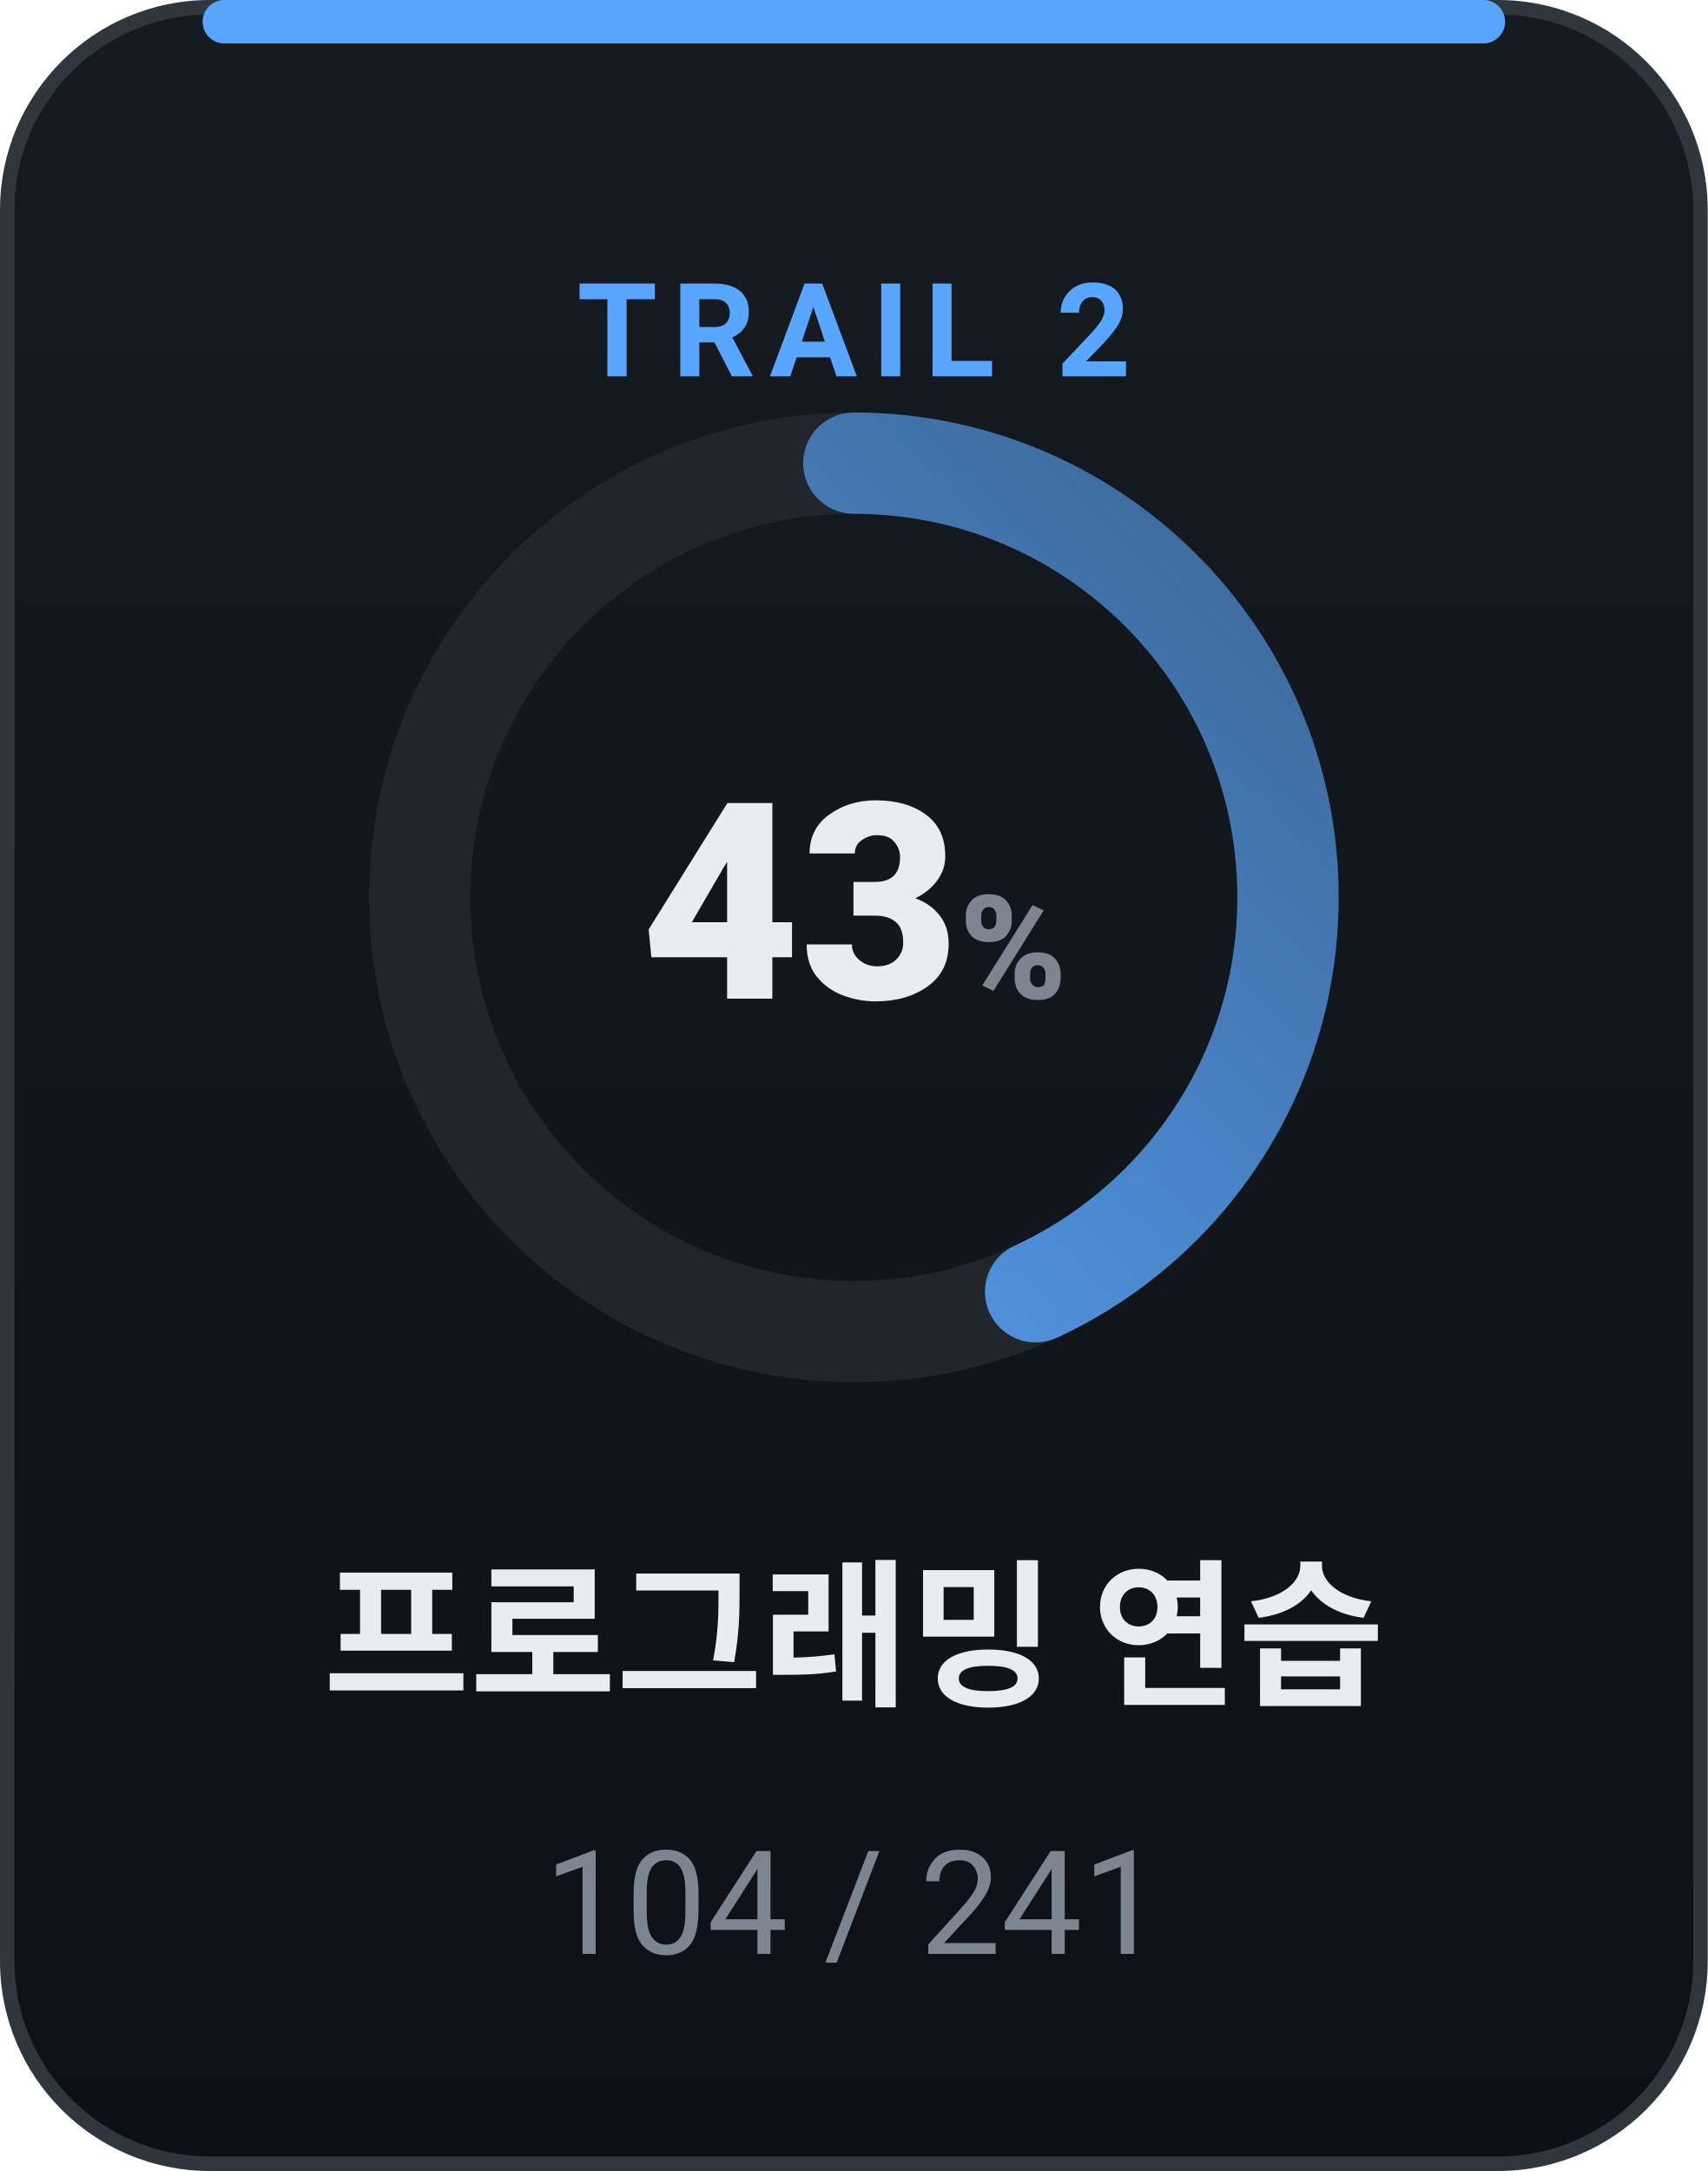
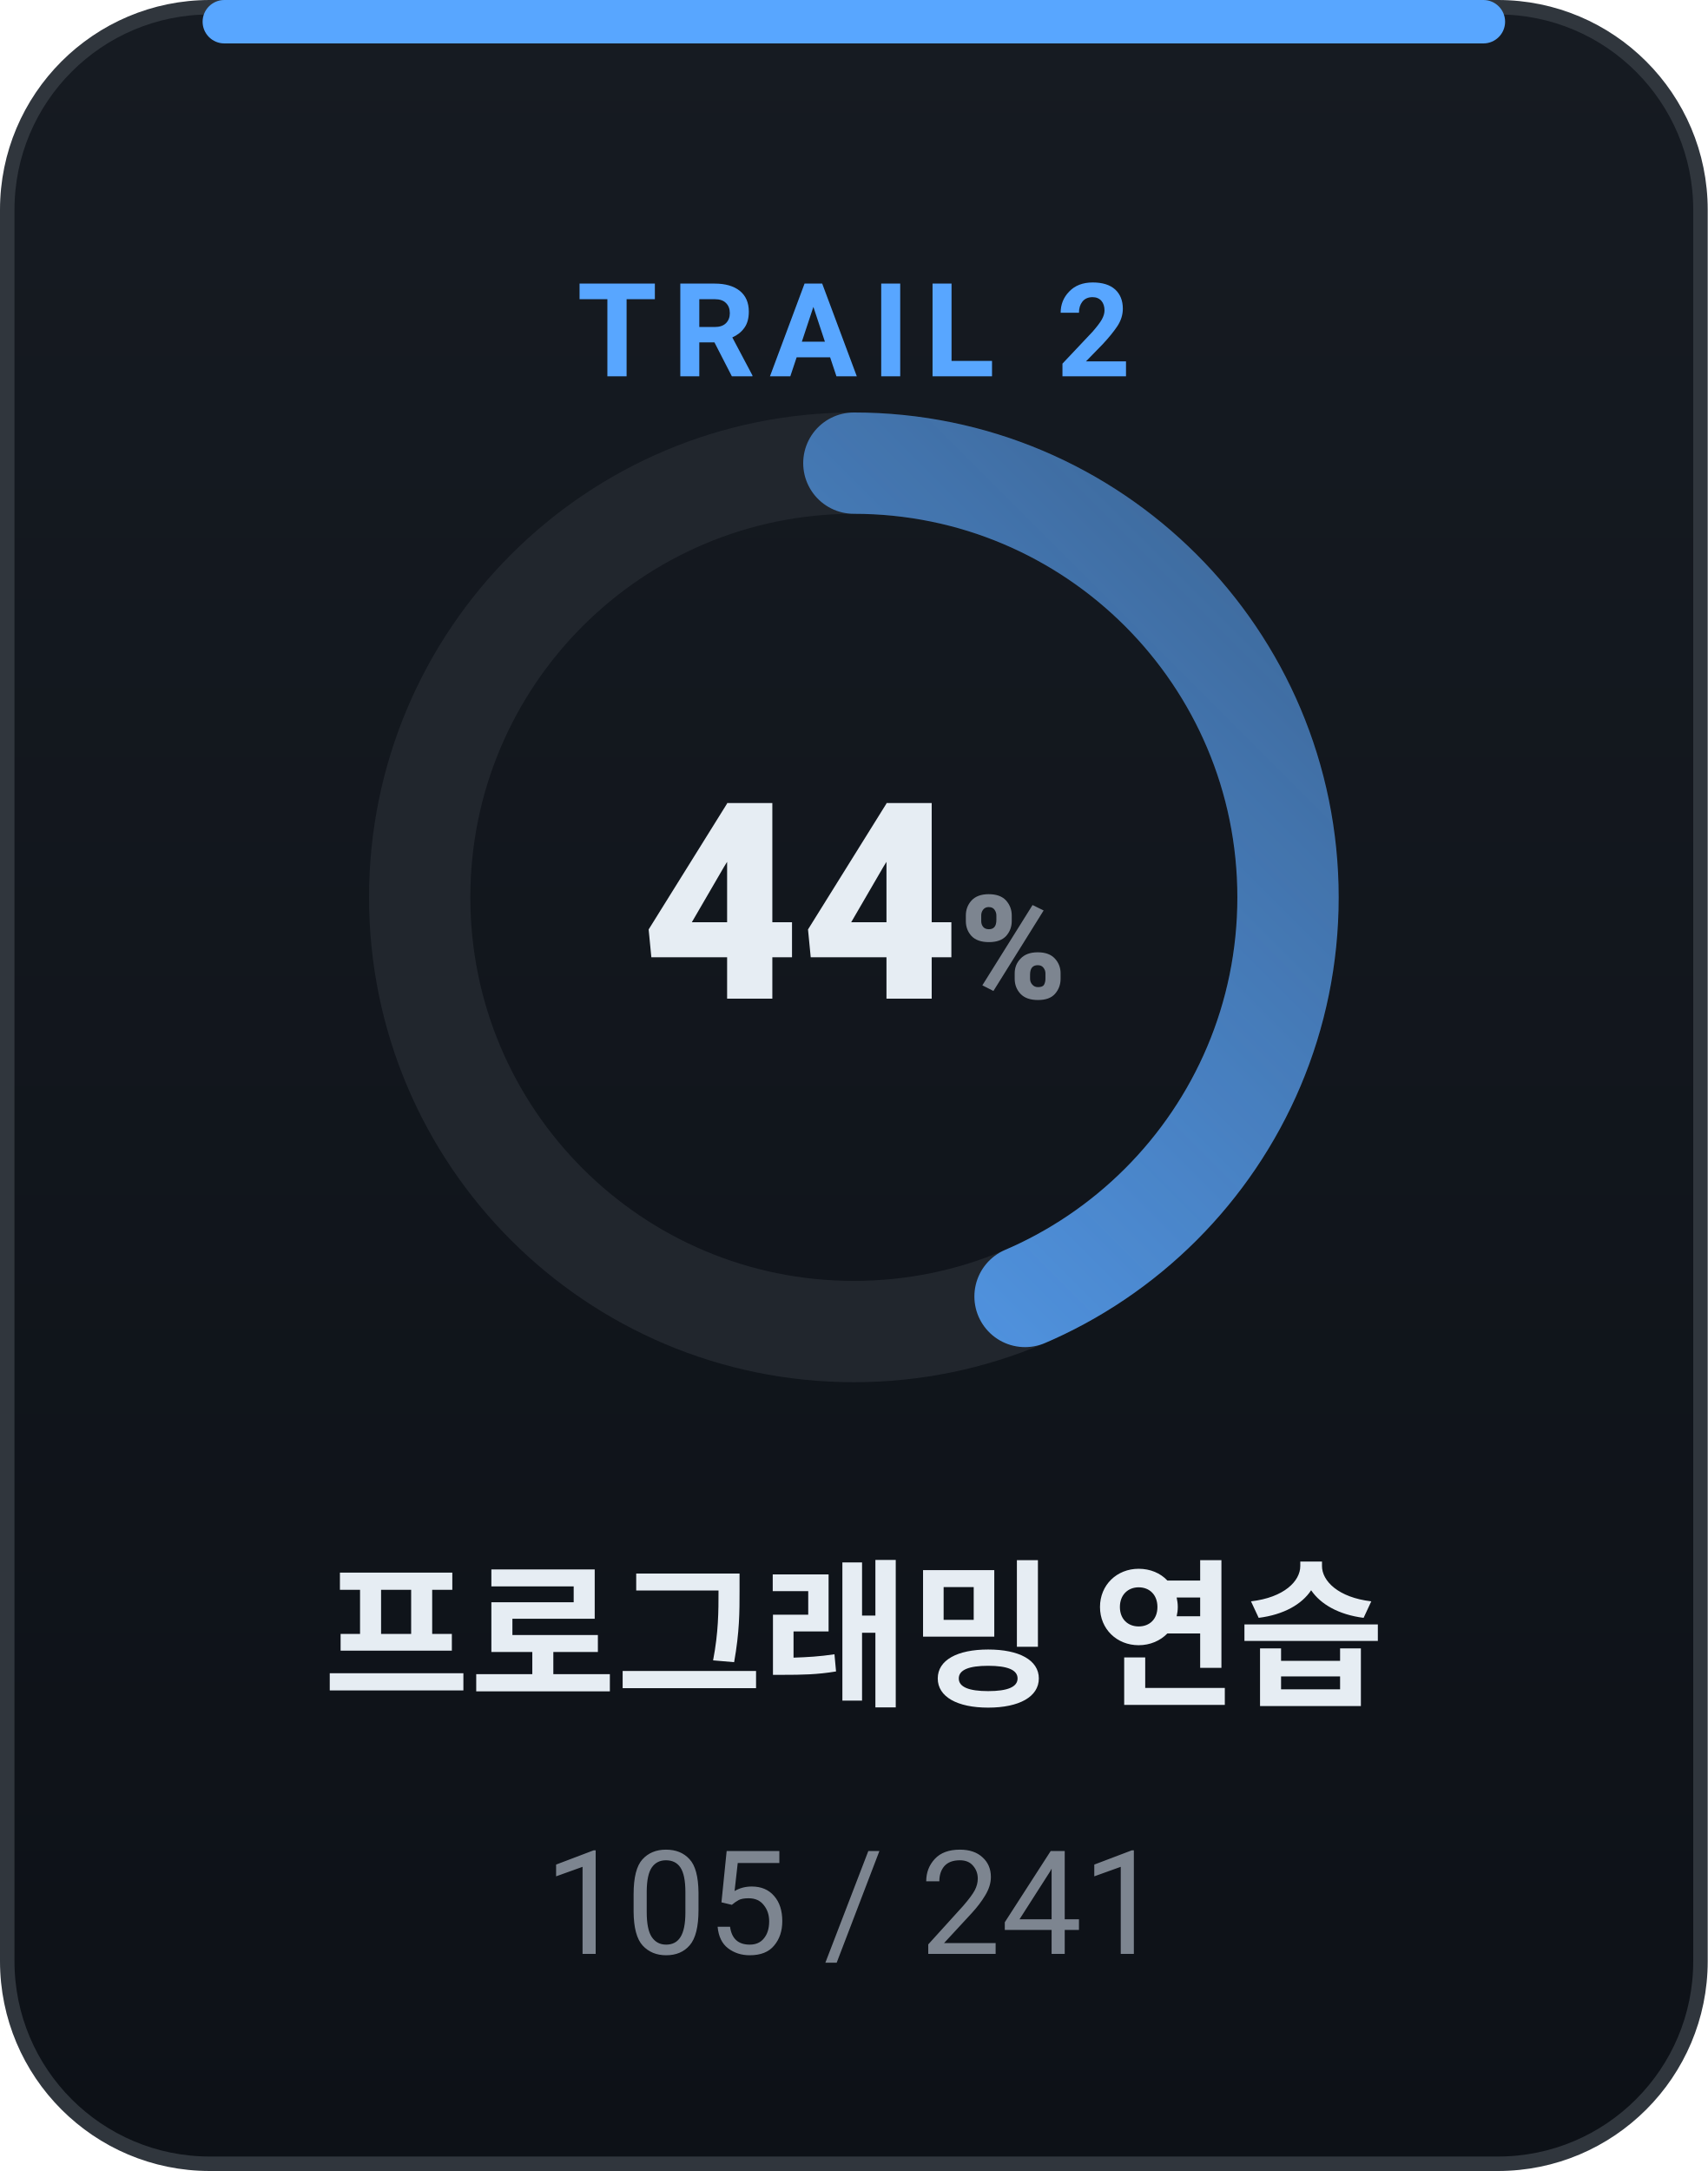
<svg xmlns="http://www.w3.org/2000/svg" width="118" height="150" viewBox="0 0 118 150" role="img" font-family="-apple-system,BlinkMacSystemFont,'Segoe UI',Roboto,'Apple SD Gothic Neo','Malgun Gothic',sans-serif">
  <defs>
    <linearGradient id="bgg" x1="0" y1="0" x2="0" y2="1">
      <stop offset="0" stop-color="#161b22" />
      <stop offset="1" stop-color="#0d1117" />
    </linearGradient>
    <linearGradient id="cr2" x1="0" y1="0" x2="1" y2="1">
      <stop offset="0" stop-color="#58a6ff" />
      <stop offset="1" stop-color="#58a6ff" stop-opacity="0.5" />
    </linearGradient>
  </defs>
  <rect x="0.5" y="0.5" width="117" height="149" rx="14" fill="url(#bgg)" stroke="#30363d" />
  <rect x="14" y="0" width="90" height="3" rx="1.5" fill="#58a6ff" />
  <text x="59" y="26" text-anchor="middle" font-size="9" font-weight="700" fill="#58a6ff" letter-spacing="1">TRAIL 2</text>
  <circle cx="59" cy="62" r="30" fill="none" stroke="#21262d" stroke-width="7" />
-   <circle cx="59" cy="62" r="30" fill="none" stroke="url(#cr2)" stroke-width="7" stroke-linecap="round" stroke-dasharray="81.3 188.5" transform="rotate(-90 59 62)" />
-   <text x="59" y="69" text-anchor="middle" font-size="19" font-weight="800" fill="#e6edf3">43<tspan font-size="10" fill="#7d8590">%</tspan>
+   <circle cx="59" cy="62" r="30" fill="none" stroke="url(#cr2)" stroke-width="7" stroke-linecap="round" stroke-dasharray="82.1 188.5" transform="rotate(-90 59 62)" />
+   <text x="59" y="69" text-anchor="middle" font-size="19" font-weight="800" fill="#e6edf3">44<tspan font-size="10" fill="#7d8590">%</tspan>
  </text>
  <text x="59" y="117" text-anchor="middle" font-size="11" font-weight="700" fill="#e6edf3">프로그래밍 연습</text>
-   <text x="59" y="135" text-anchor="middle" font-size="10" fill="#7d8590">104 / 241</text>
+   <text x="59" y="135" text-anchor="middle" font-size="10" fill="#7d8590">105 / 241</text>
</svg>
